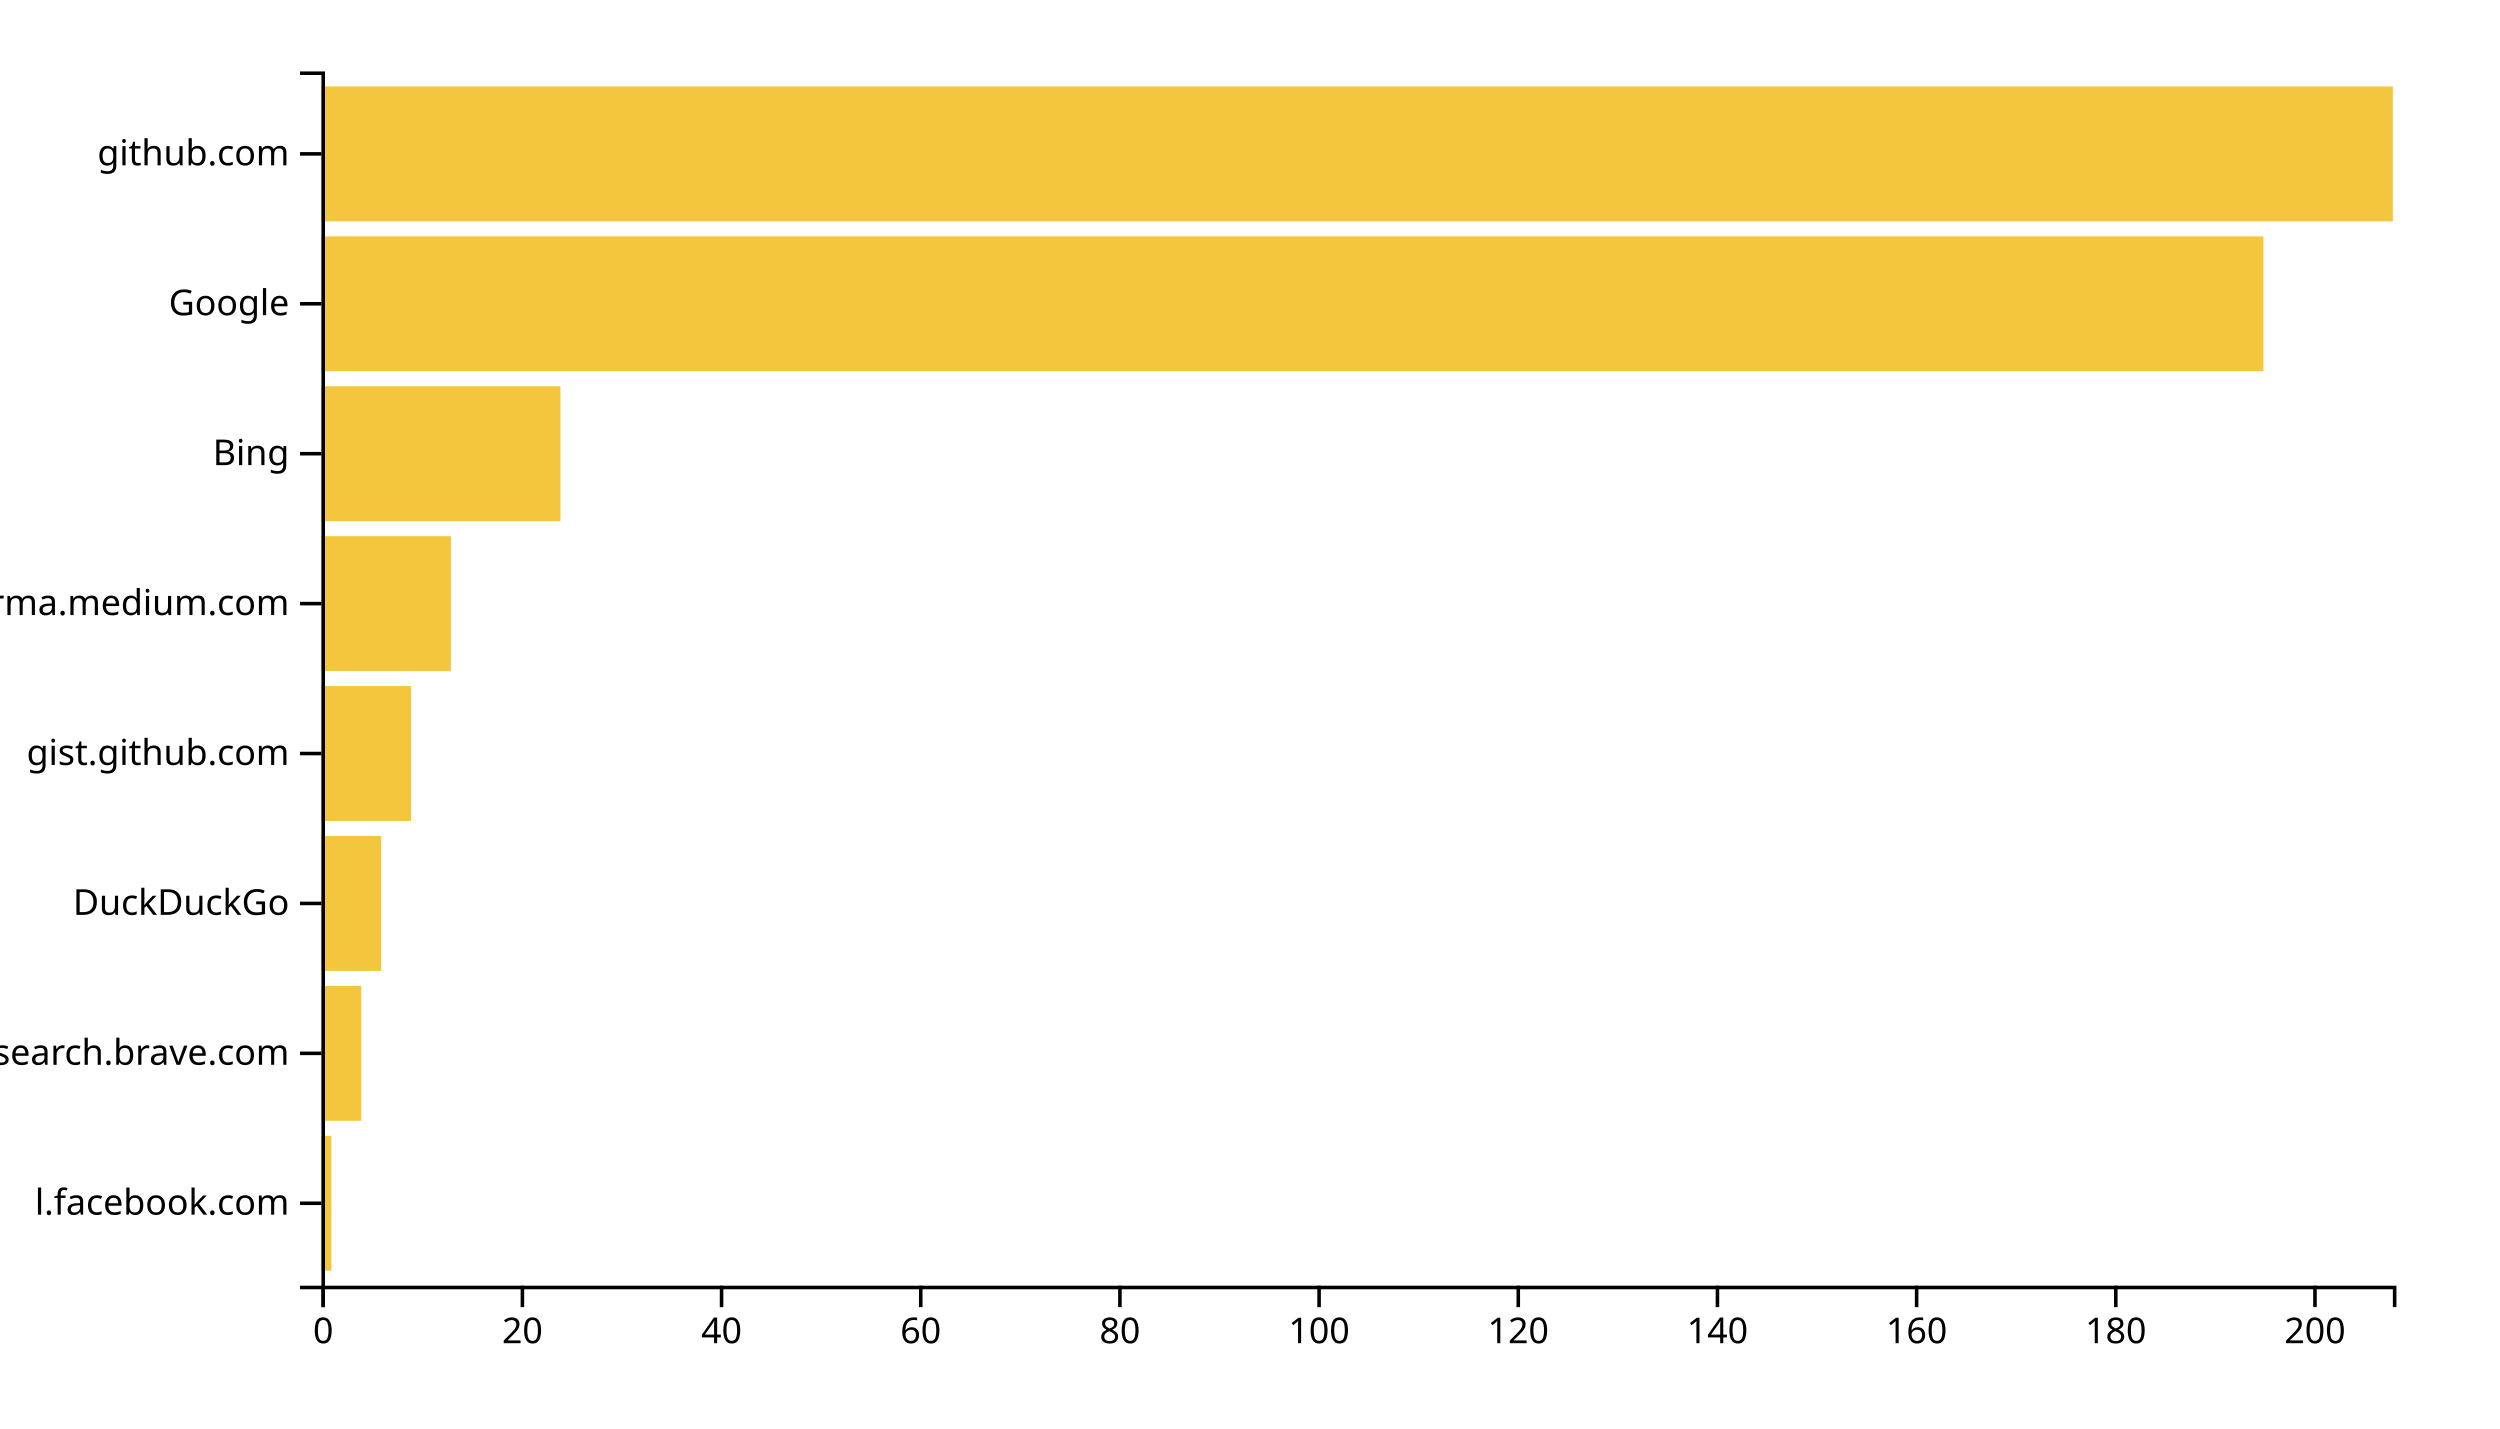
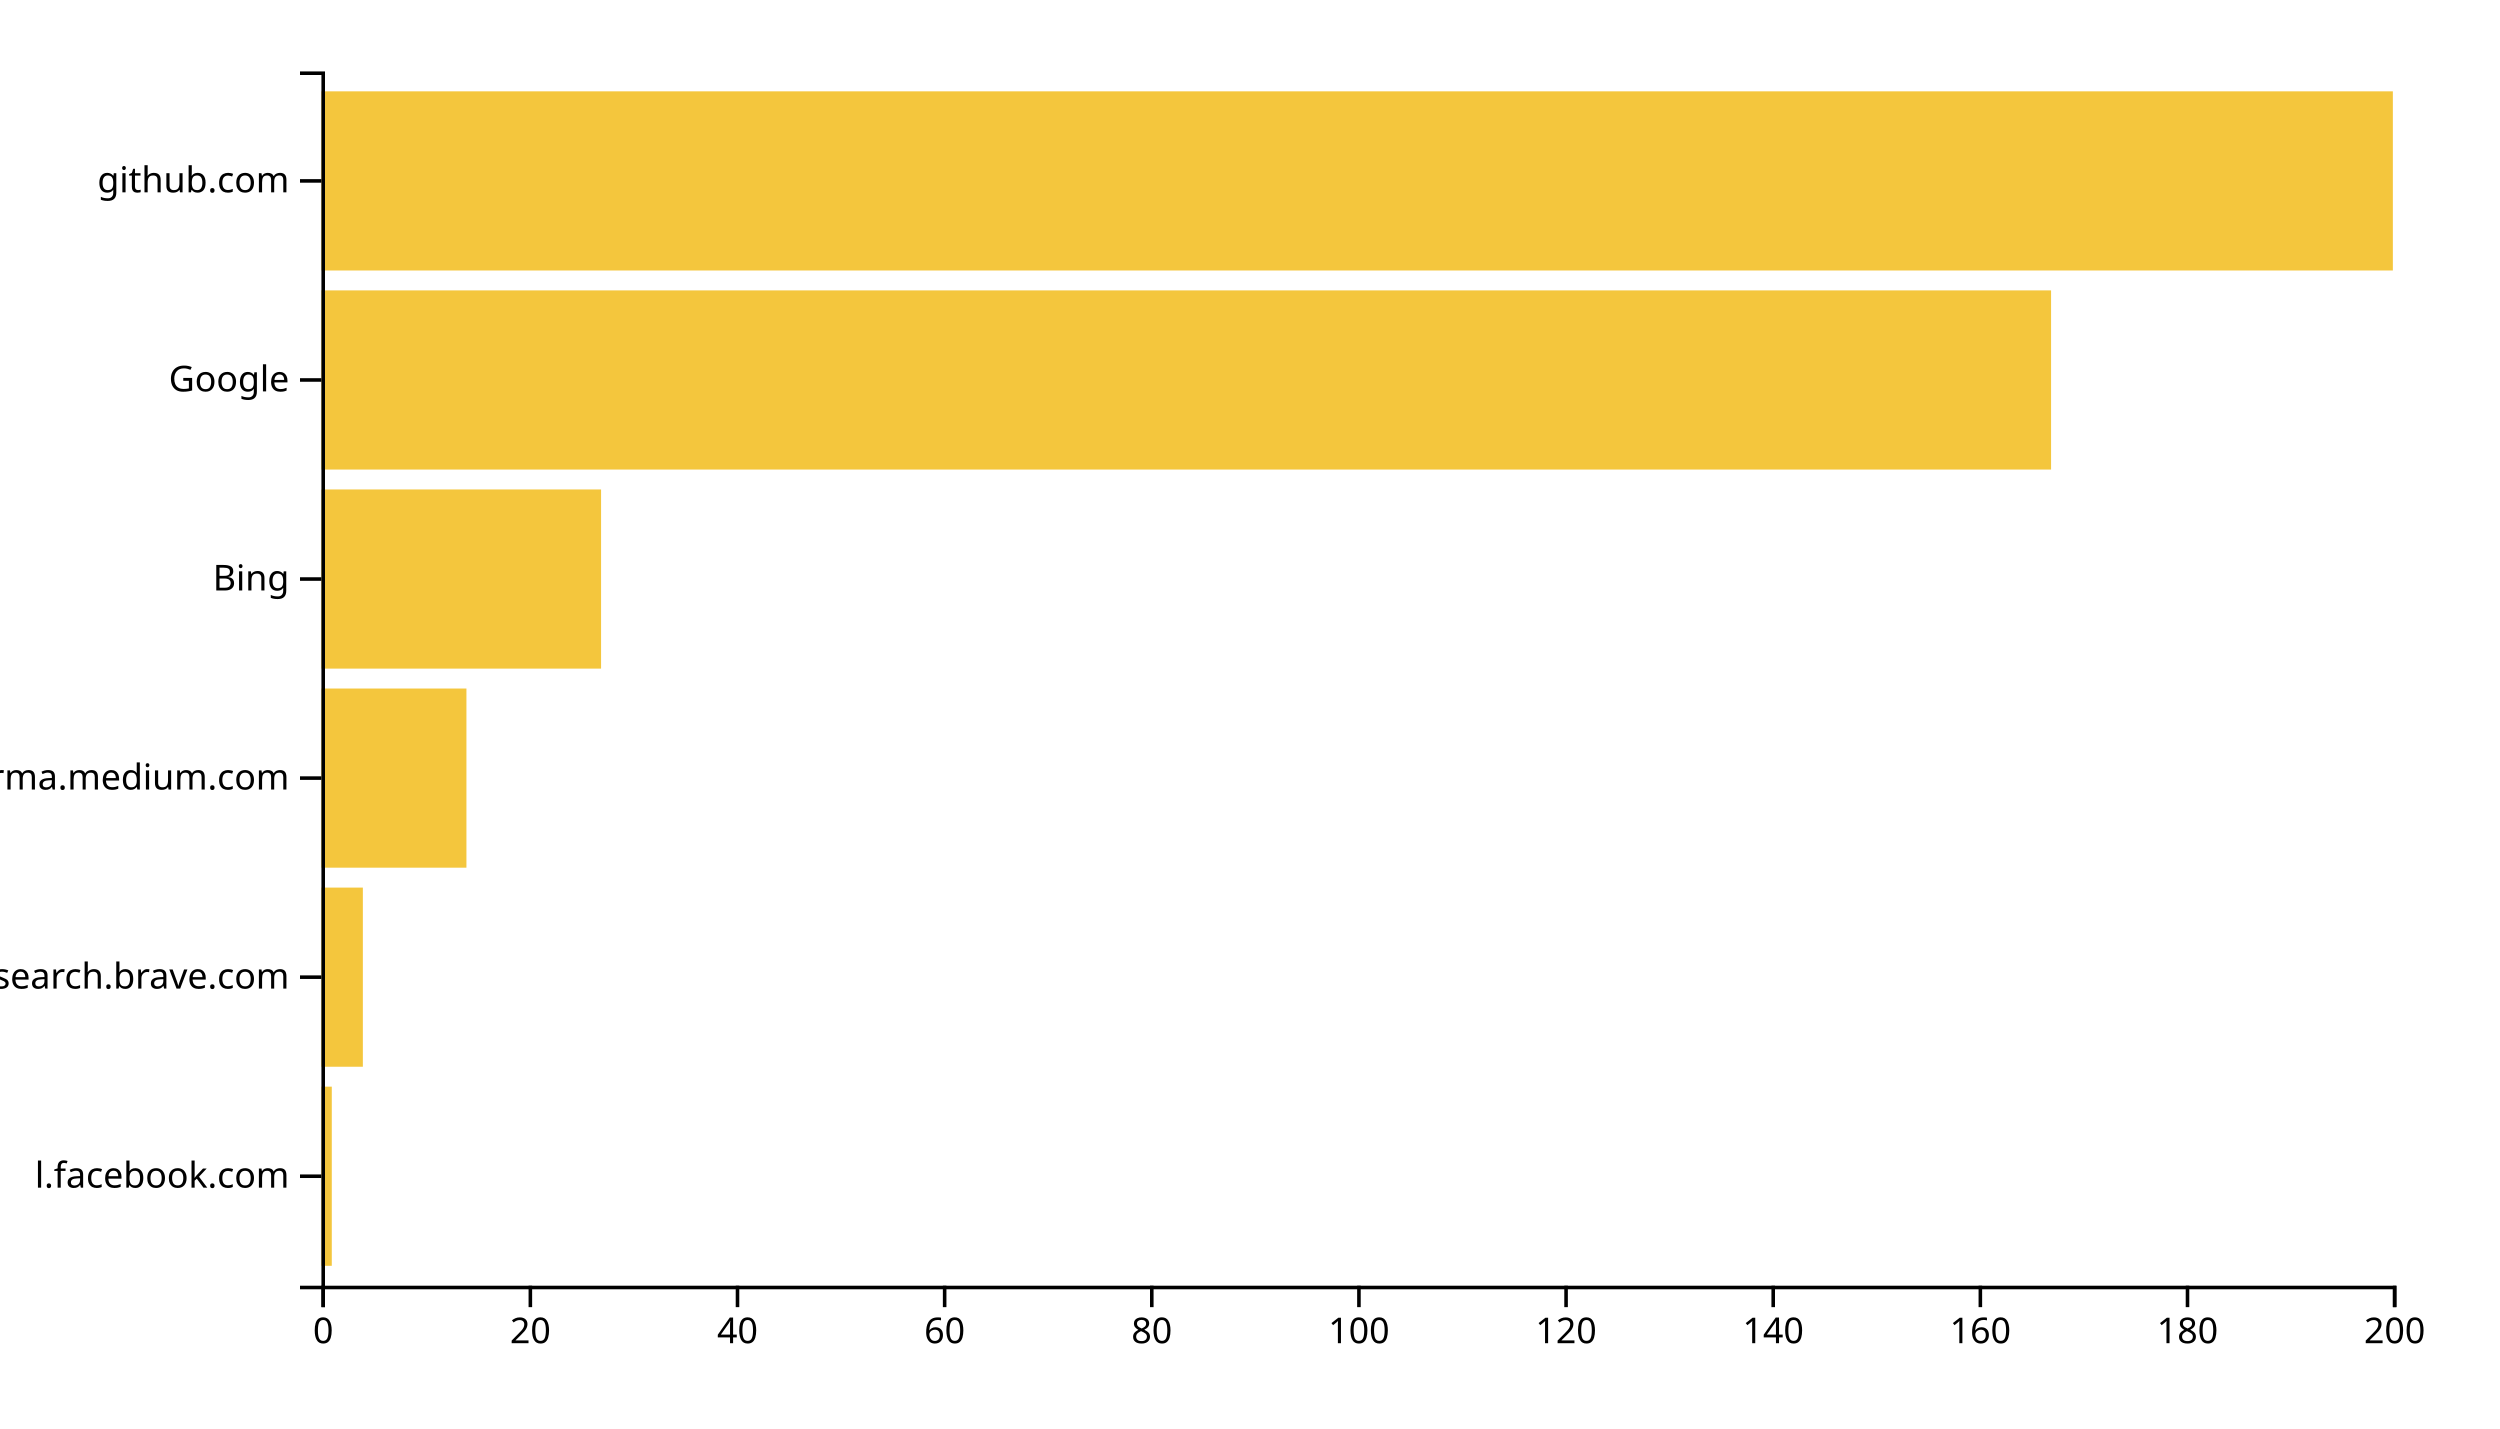
<svg xmlns="http://www.w3.org/2000/svg" width="700" height="400">
  <g transform="translate(90,20)">
-     <rect class="bar" width="2.788" y="298.025" height="37.778" style="fill: #f4c63d; text-anchor: end;" />
-     <rect class="bar" width="11.154" y="256.049" height="37.778" style="fill: #f4c63d; text-anchor: end;" />
-     <rect class="bar" width="16.731" y="214.074" height="37.778" style="fill: #f4c63d; text-anchor: end;" />
-     <rect class="bar" width="25.096" y="172.099" height="37.778" style="fill: #f4c63d; text-anchor: end;" />
-     <rect class="bar" width="36.25" y="130.123" height="37.778" style="fill: #f4c63d; text-anchor: end;" />
-     <rect class="bar" width="66.923" y="88.148" height="37.778" style="fill: #f4c63d; text-anchor: end;" />
-     <rect class="bar" width="543.75" y="46.173" height="37.778" style="fill: #f4c63d; text-anchor: end;" />
-     <rect class="bar" width="580" y="4.198" height="37.778" style="fill: #f4c63d; text-anchor: end;" />
+     <rect class="bar" width="2.9" y="284.262" height="50.164" style="fill: #f4c63d; text-anchor: end;" />
+     <rect class="bar" width="11.6" y="228.525" height="50.164" style="fill: #f4c63d; text-anchor: end;" />
+     <rect class="bar" width="40.6" y="172.787" height="50.164" style="fill: #f4c63d; text-anchor: end;" />
+     <rect class="bar" width="78.3" y="117.049" height="50.164" style="fill: #f4c63d; text-anchor: end;" />
+     <rect class="bar" width="484.3" y="61.311" height="50.164" style="fill: #f4c63d; text-anchor: end;" />
+     <rect class="bar" width="580" y="5.574" height="50.164" style="fill: #f4c63d; text-anchor: end;" />
    <g transform="translate(0,340)" fill="none" font-size="10" font-family="sans-serif" text-anchor="middle">
      <path class="domain" stroke="currentColor" d="M0.5,6V0.5H580.5V6" />
      <g class="tick" opacity="1" transform="translate(0.5,0)">
        <line stroke="currentColor" y2="6" />
        <text fill="currentColor" y="9" dy="0.71em">0</text>
      </g>
-       <g class="tick" opacity="1" transform="translate(56.26923,0)">
+       <g class="tick" opacity="1" transform="translate(58.5,0)">
        <line stroke="currentColor" y2="6" />
        <text fill="currentColor" y="9" dy="0.71em">20</text>
      </g>
-       <g class="tick" opacity="1" transform="translate(112.0385,0)">
+       <g class="tick" opacity="1" transform="translate(116.5,0)">
        <line stroke="currentColor" y2="6" />
        <text fill="currentColor" y="9" dy="0.71em">40</text>
      </g>
-       <g class="tick" opacity="1" transform="translate(167.8077,0)">
+       <g class="tick" opacity="1" transform="translate(174.5,0)">
        <line stroke="currentColor" y2="6" />
        <text fill="currentColor" y="9" dy="0.71em">60</text>
      </g>
-       <g class="tick" opacity="1" transform="translate(223.5769,0)">
+       <g class="tick" opacity="1" transform="translate(232.5,0)">
        <line stroke="currentColor" y2="6" />
        <text fill="currentColor" y="9" dy="0.71em">80</text>
      </g>
-       <g class="tick" opacity="1" transform="translate(279.3462,0)">
+       <g class="tick" opacity="1" transform="translate(290.5,0)">
        <line stroke="currentColor" y2="6" />
        <text fill="currentColor" y="9" dy="0.71em">100</text>
      </g>
-       <g class="tick" opacity="1" transform="translate(335.1154,0)">
+       <g class="tick" opacity="1" transform="translate(348.5,0)">
        <line stroke="currentColor" y2="6" />
        <text fill="currentColor" y="9" dy="0.71em">120</text>
      </g>
-       <g class="tick" opacity="1" transform="translate(390.8846,0)">
+       <g class="tick" opacity="1" transform="translate(406.5,0)">
        <line stroke="currentColor" y2="6" />
        <text fill="currentColor" y="9" dy="0.71em">140</text>
      </g>
-       <g class="tick" opacity="1" transform="translate(446.6538,0)">
+       <g class="tick" opacity="1" transform="translate(464.5,0)">
        <line stroke="currentColor" y2="6" />
        <text fill="currentColor" y="9" dy="0.71em">160</text>
      </g>
-       <g class="tick" opacity="1" transform="translate(502.4231,0)">
+       <g class="tick" opacity="1" transform="translate(522.5,0)">
        <line stroke="currentColor" y2="6" />
        <text fill="currentColor" y="9" dy="0.71em">180</text>
      </g>
-       <g class="tick" opacity="1" transform="translate(558.1923,0)">
+       <g class="tick" opacity="1" transform="translate(580.5,0)">
        <line stroke="currentColor" y2="6" />
        <text fill="currentColor" y="9" dy="0.71em">200</text>
      </g>
    </g>
    <g fill="none" font-size="10" font-family="sans-serif" text-anchor="end">
      <path class="domain" stroke="currentColor" d="M-6,340.5H0.5V0.5H-6" />
-       <g class="tick" opacity="1" transform="translate(0,316.9136)">
+       <g class="tick" opacity="1" transform="translate(0,309.3443)">
        <line stroke="currentColor" x2="-6" />
        <text fill="currentColor" x="-9" dy="0.32em">l.facebook.com</text>
      </g>
-       <g class="tick" opacity="1" transform="translate(0,274.9383)">
+       <g class="tick" opacity="1" transform="translate(0,253.6066)">
        <line stroke="currentColor" x2="-6" />
        <text fill="currentColor" x="-9" dy="0.32em">search.brave.com</text>
      </g>
-       <g class="tick" opacity="1" transform="translate(0,232.963)">
-         <line stroke="currentColor" x2="-6" />
-         <text fill="currentColor" x="-9" dy="0.32em">DuckDuckGo</text>
-       </g>
-       <g class="tick" opacity="1" transform="translate(0,190.9877)">
-         <line stroke="currentColor" x2="-6" />
-         <text fill="currentColor" x="-9" dy="0.32em">gist.github.com</text>
-       </g>
-       <g class="tick" opacity="1" transform="translate(0,149.0123)">
+       <g class="tick" opacity="1" transform="translate(0,197.8689)">
        <line stroke="currentColor" x2="-6" />
        <text fill="currentColor" x="-9" dy="0.32em">xgirma.medium.com</text>
      </g>
-       <g class="tick" opacity="1" transform="translate(0,107.037)">
+       <g class="tick" opacity="1" transform="translate(0,142.1311)">
        <line stroke="currentColor" x2="-6" />
        <text fill="currentColor" x="-9" dy="0.32em">Bing</text>
      </g>
-       <g class="tick" opacity="1" transform="translate(0,65.06173)">
+       <g class="tick" opacity="1" transform="translate(0,86.39344)">
        <line stroke="currentColor" x2="-6" />
        <text fill="currentColor" x="-9" dy="0.32em">Google</text>
      </g>
-       <g class="tick" opacity="1" transform="translate(0,23.08642)">
+       <g class="tick" opacity="1" transform="translate(0,30.65574)">
        <line stroke="currentColor" x2="-6" />
        <text fill="currentColor" x="-9" dy="0.32em">github.com</text>
      </g>
    </g>
  </g>
</svg>
